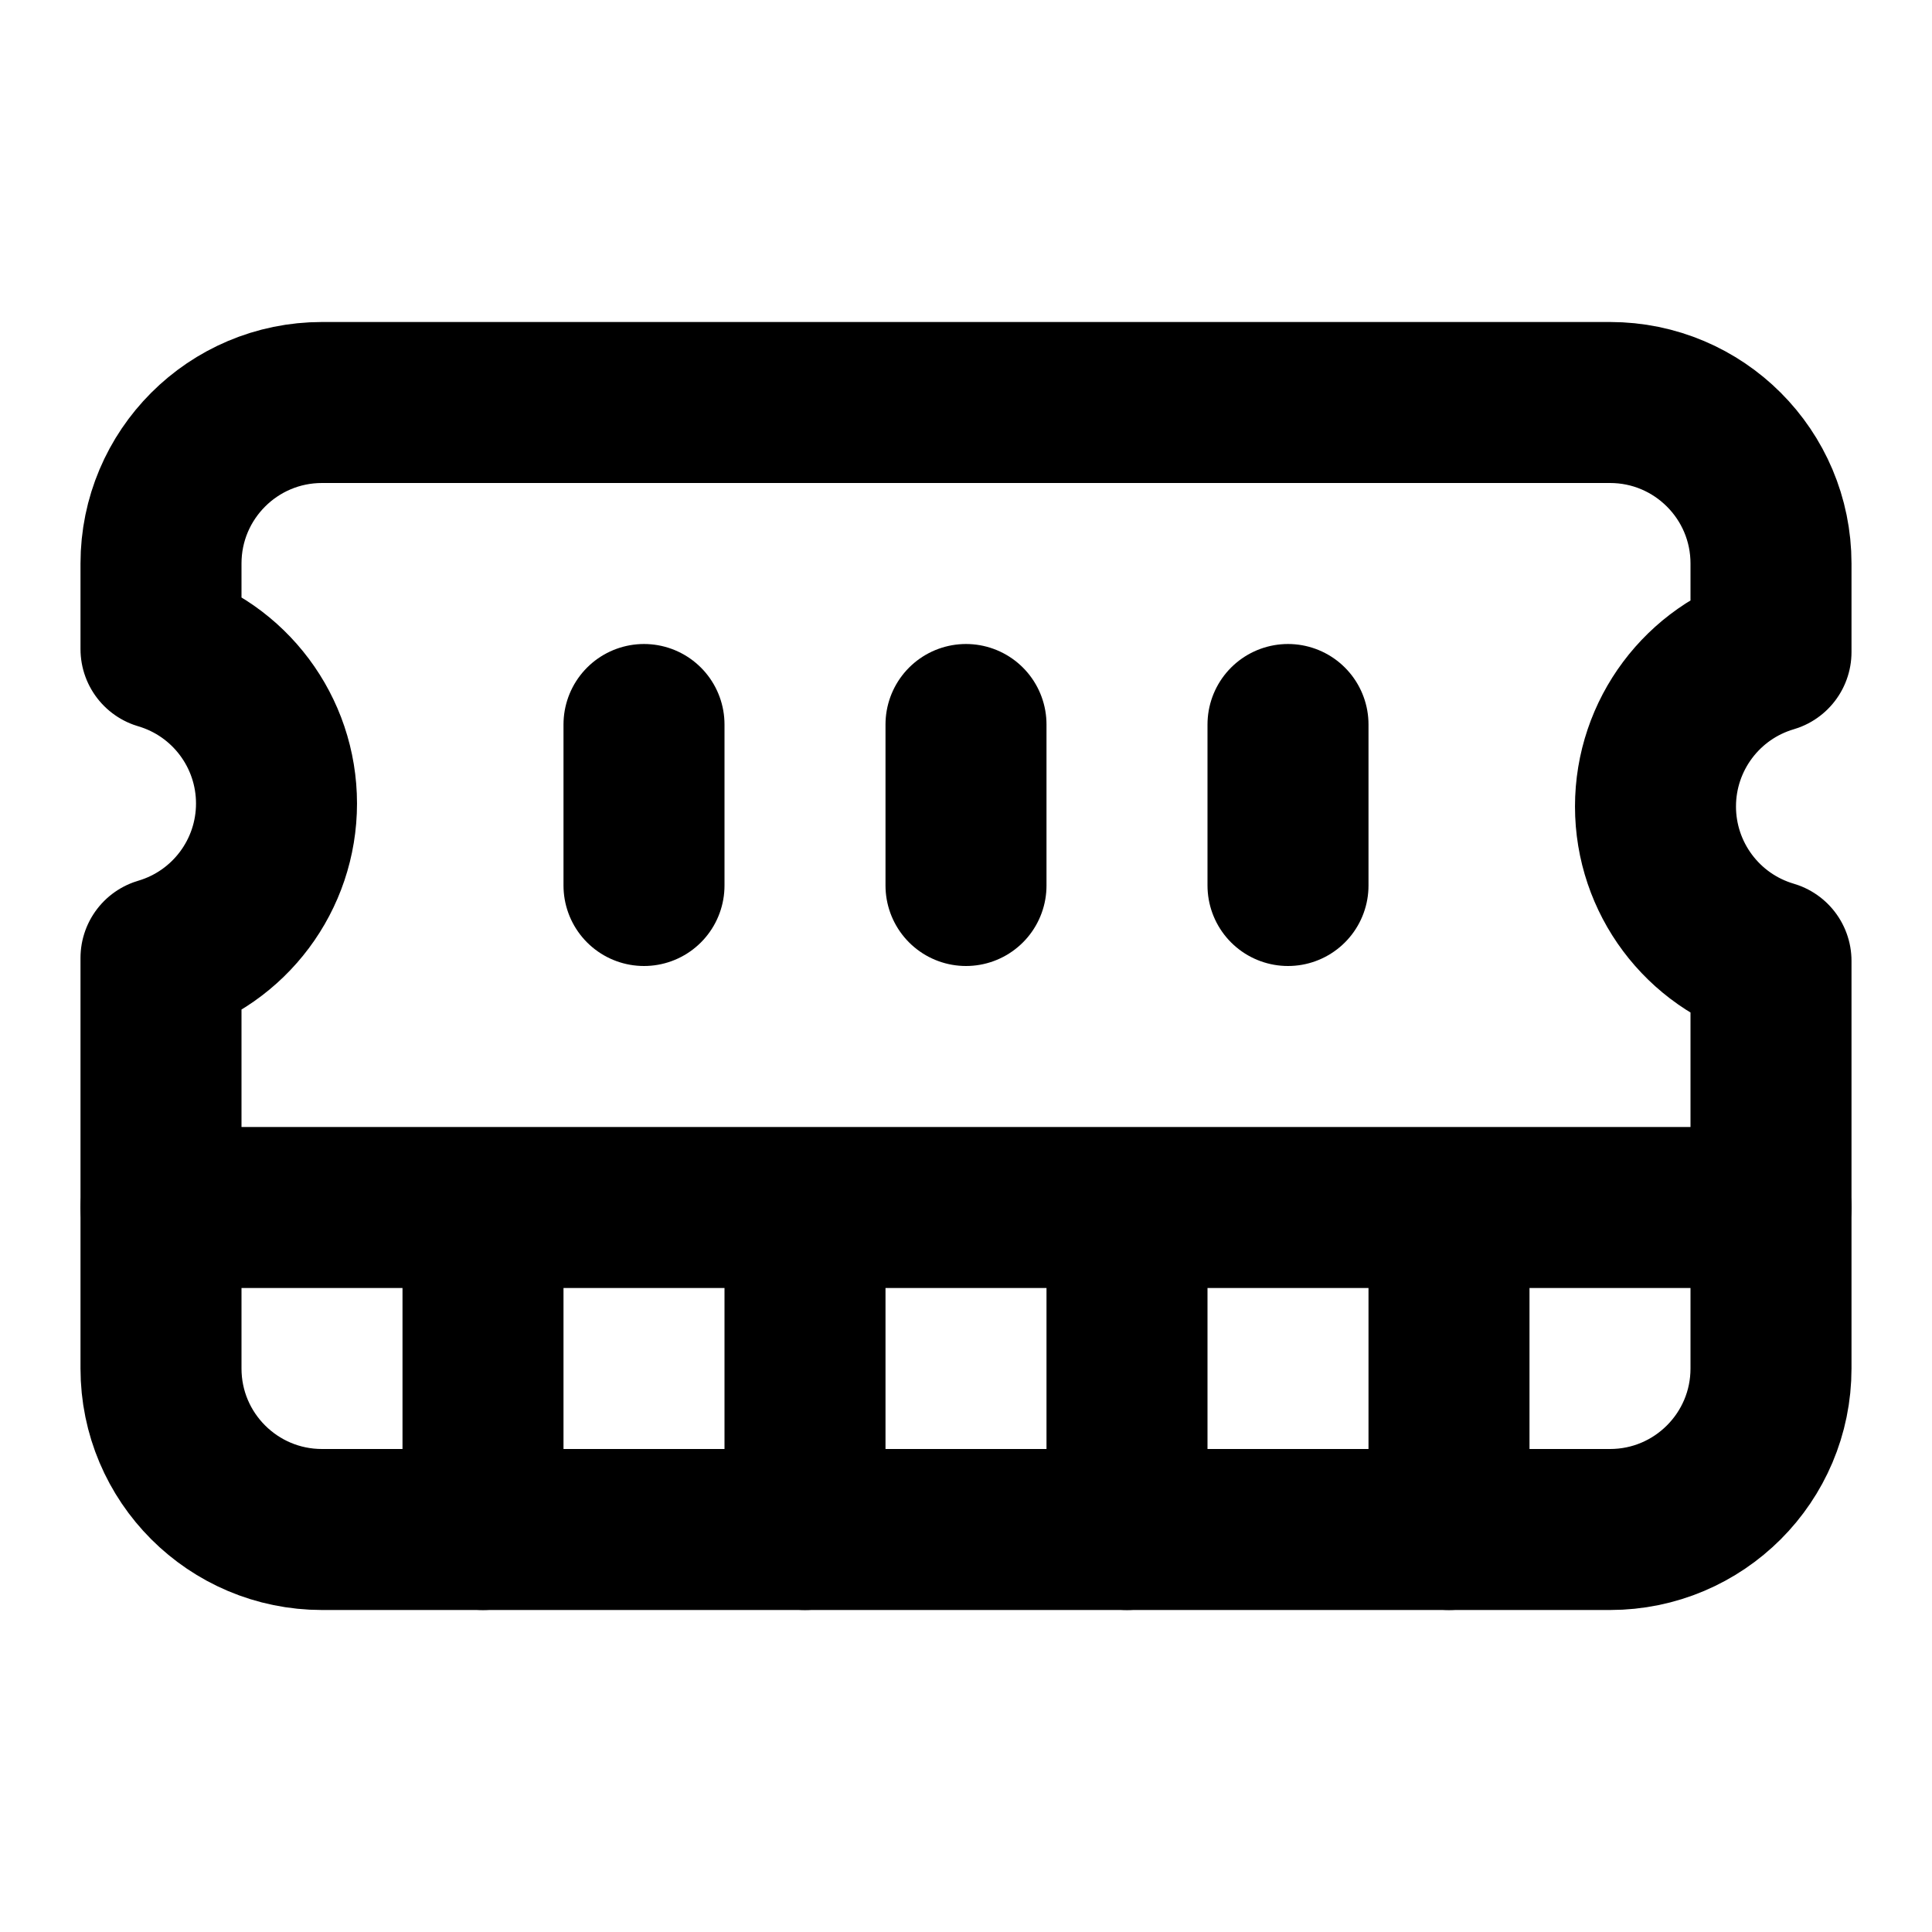
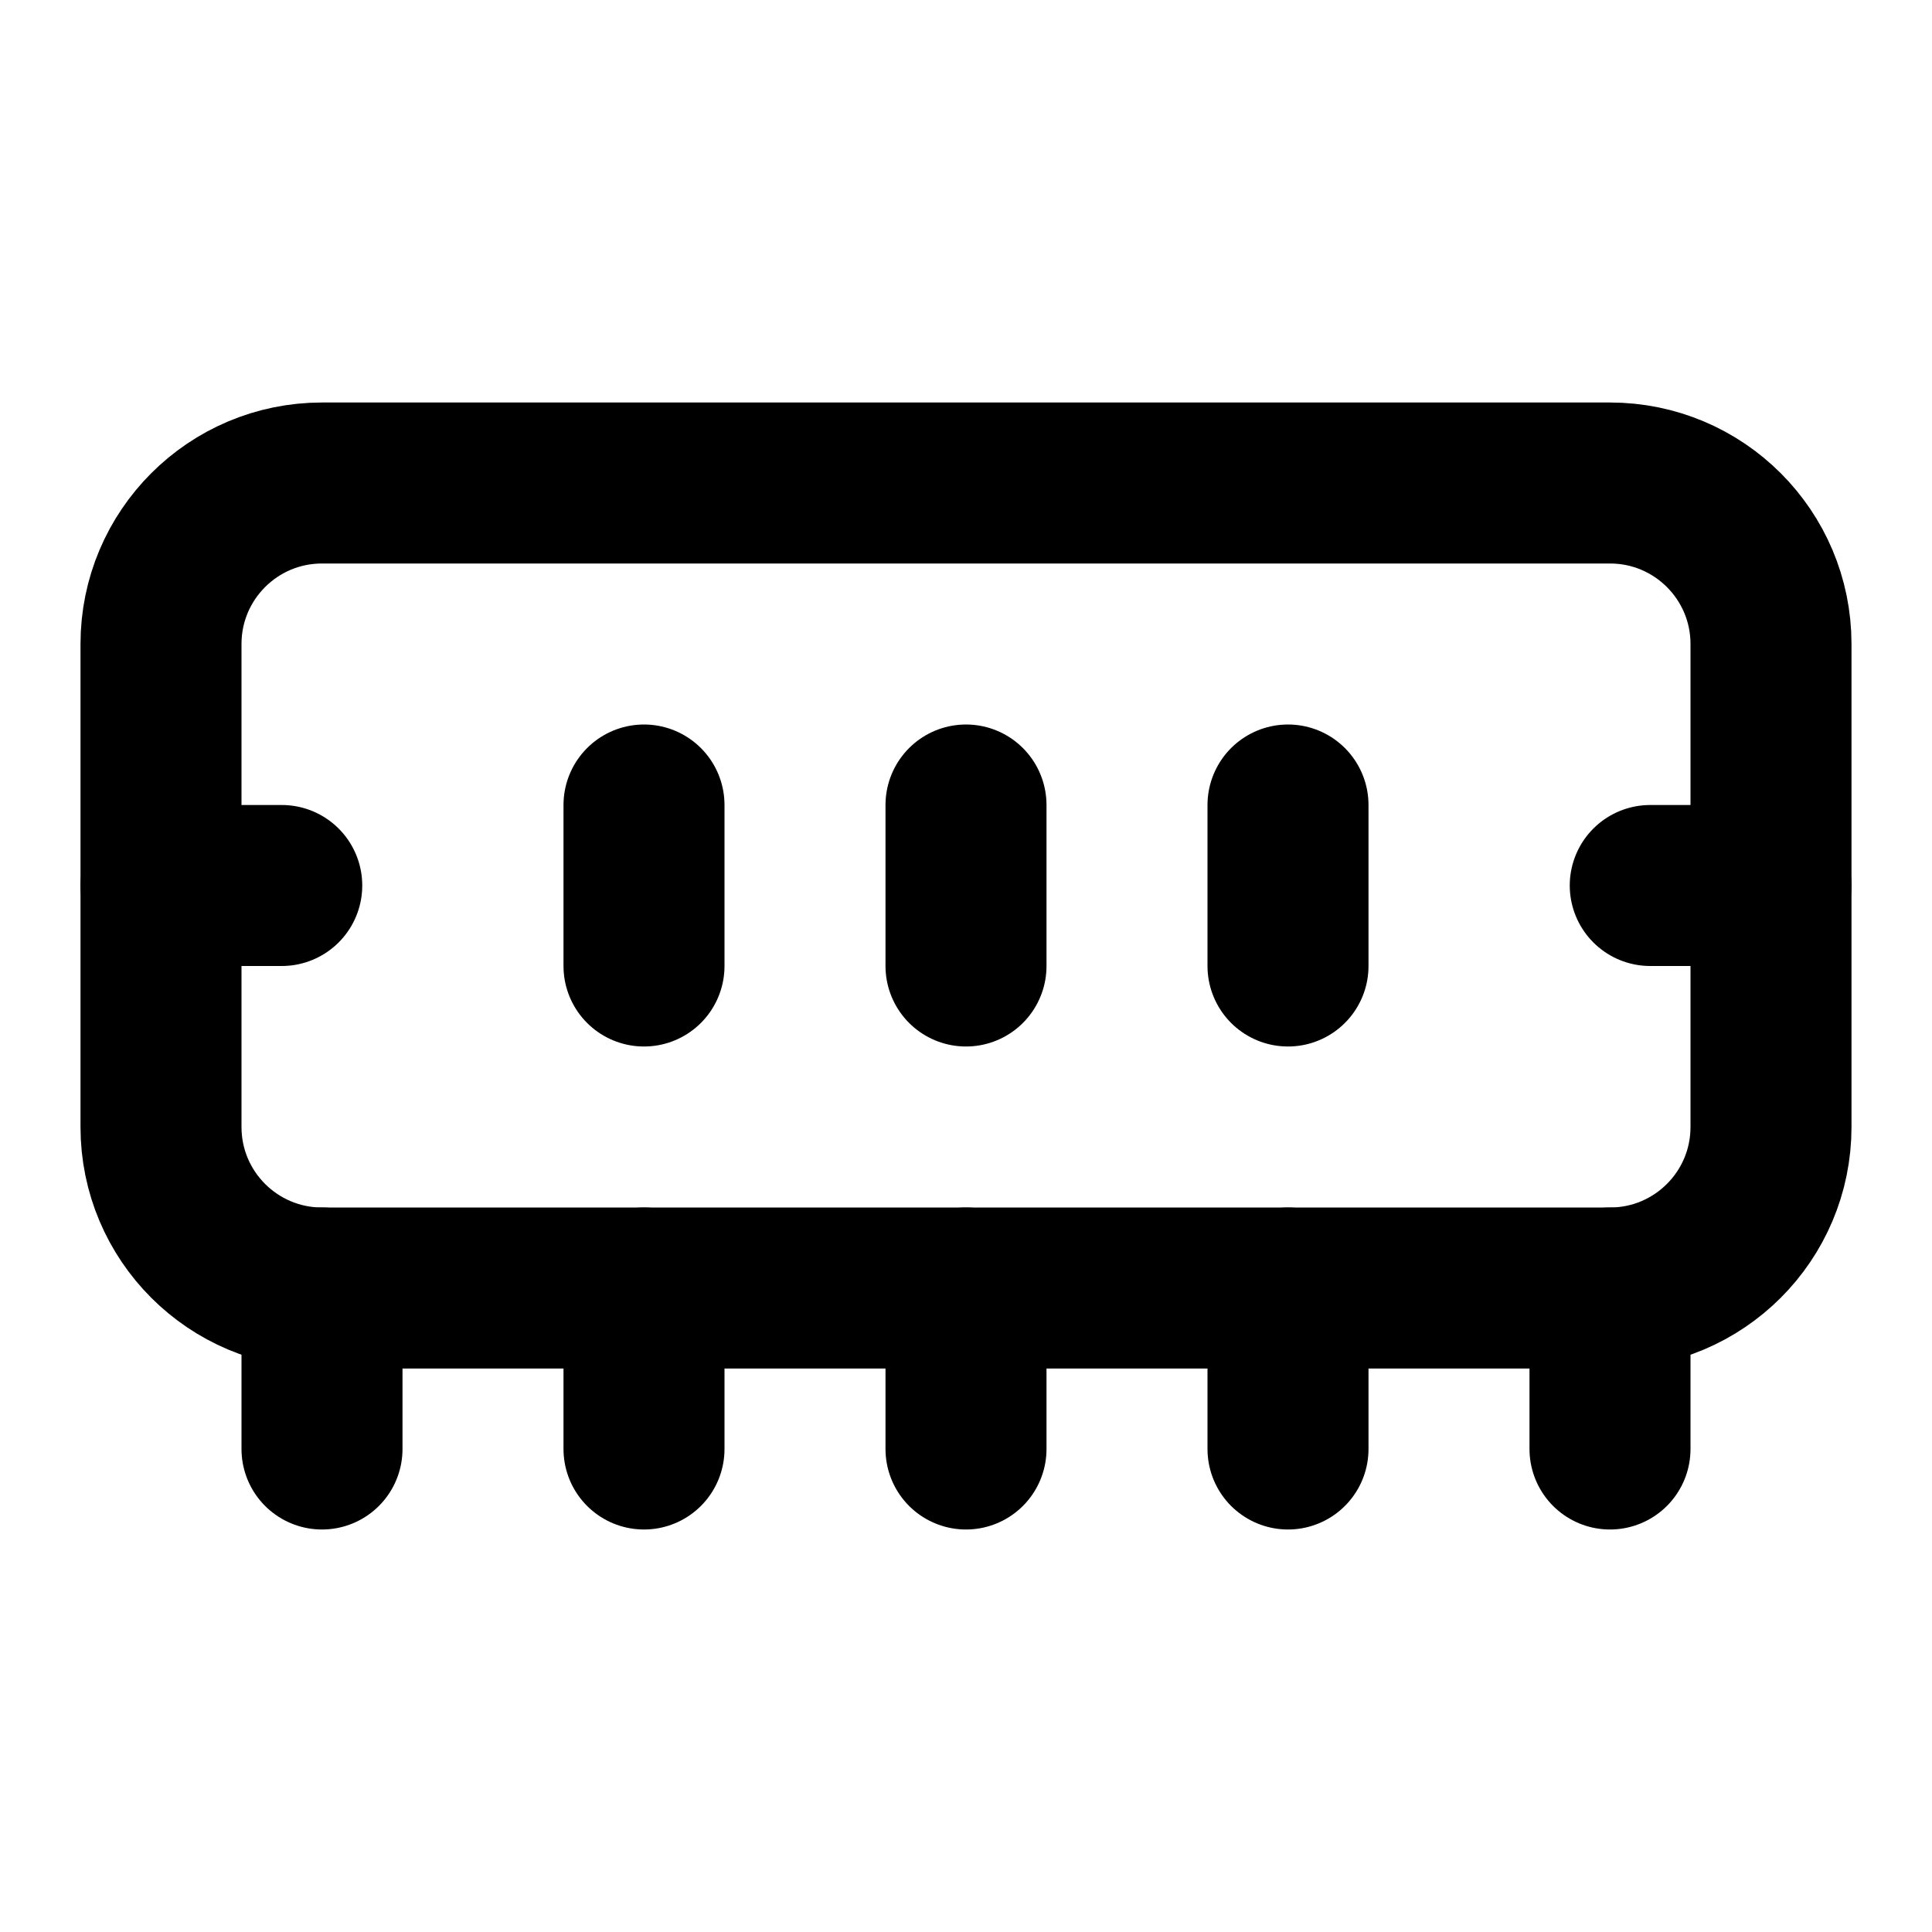
<svg xmlns="http://www.w3.org/2000/svg" viewBox="0 0 24 24" fill="none" stroke="currentColor" stroke-width="2" stroke-linecap="round" stroke-linejoin="round">
-   <path d="M6 19v-3" />
-   <path d="M10 19v-3" />
-   <path d="M14 19v-3" />
-   <path d="M18 19v-3" />
-   <path d="M8 11V9" />
-   <path d="M16 11V9" />
-   <path d="M12 11V9" />
-   <path d="M2 15h20" />
-   <path d="M2 7a2 2 0 0 1 2-2h16a2 2 0 0 1 2 2v1.1a2 2 0 0 0 0 3.837V17a2 2 0 0 1-2 2H4a2 2 0 0 1-2-2v-5.1a2 2 0 0 0 0-3.837Z" />
+   <path d="M12 12v-2" />
+   <path d="M12 18v-2" />
+   <path d="M16 12v-2" />
+   <path d="M16 18v-2" />
+   <path d="M2 11h1.5" />
+   <path d="M20 18v-2" />
+   <path d="M20.5 11H22" />
+   <path d="M4 18v-2" />
+   <path d="M8 12v-2" />
+   <path d="M8 18v-2" />
+   <rect x="2" y="6" width="20" height="10" rx="2" />
</svg>
